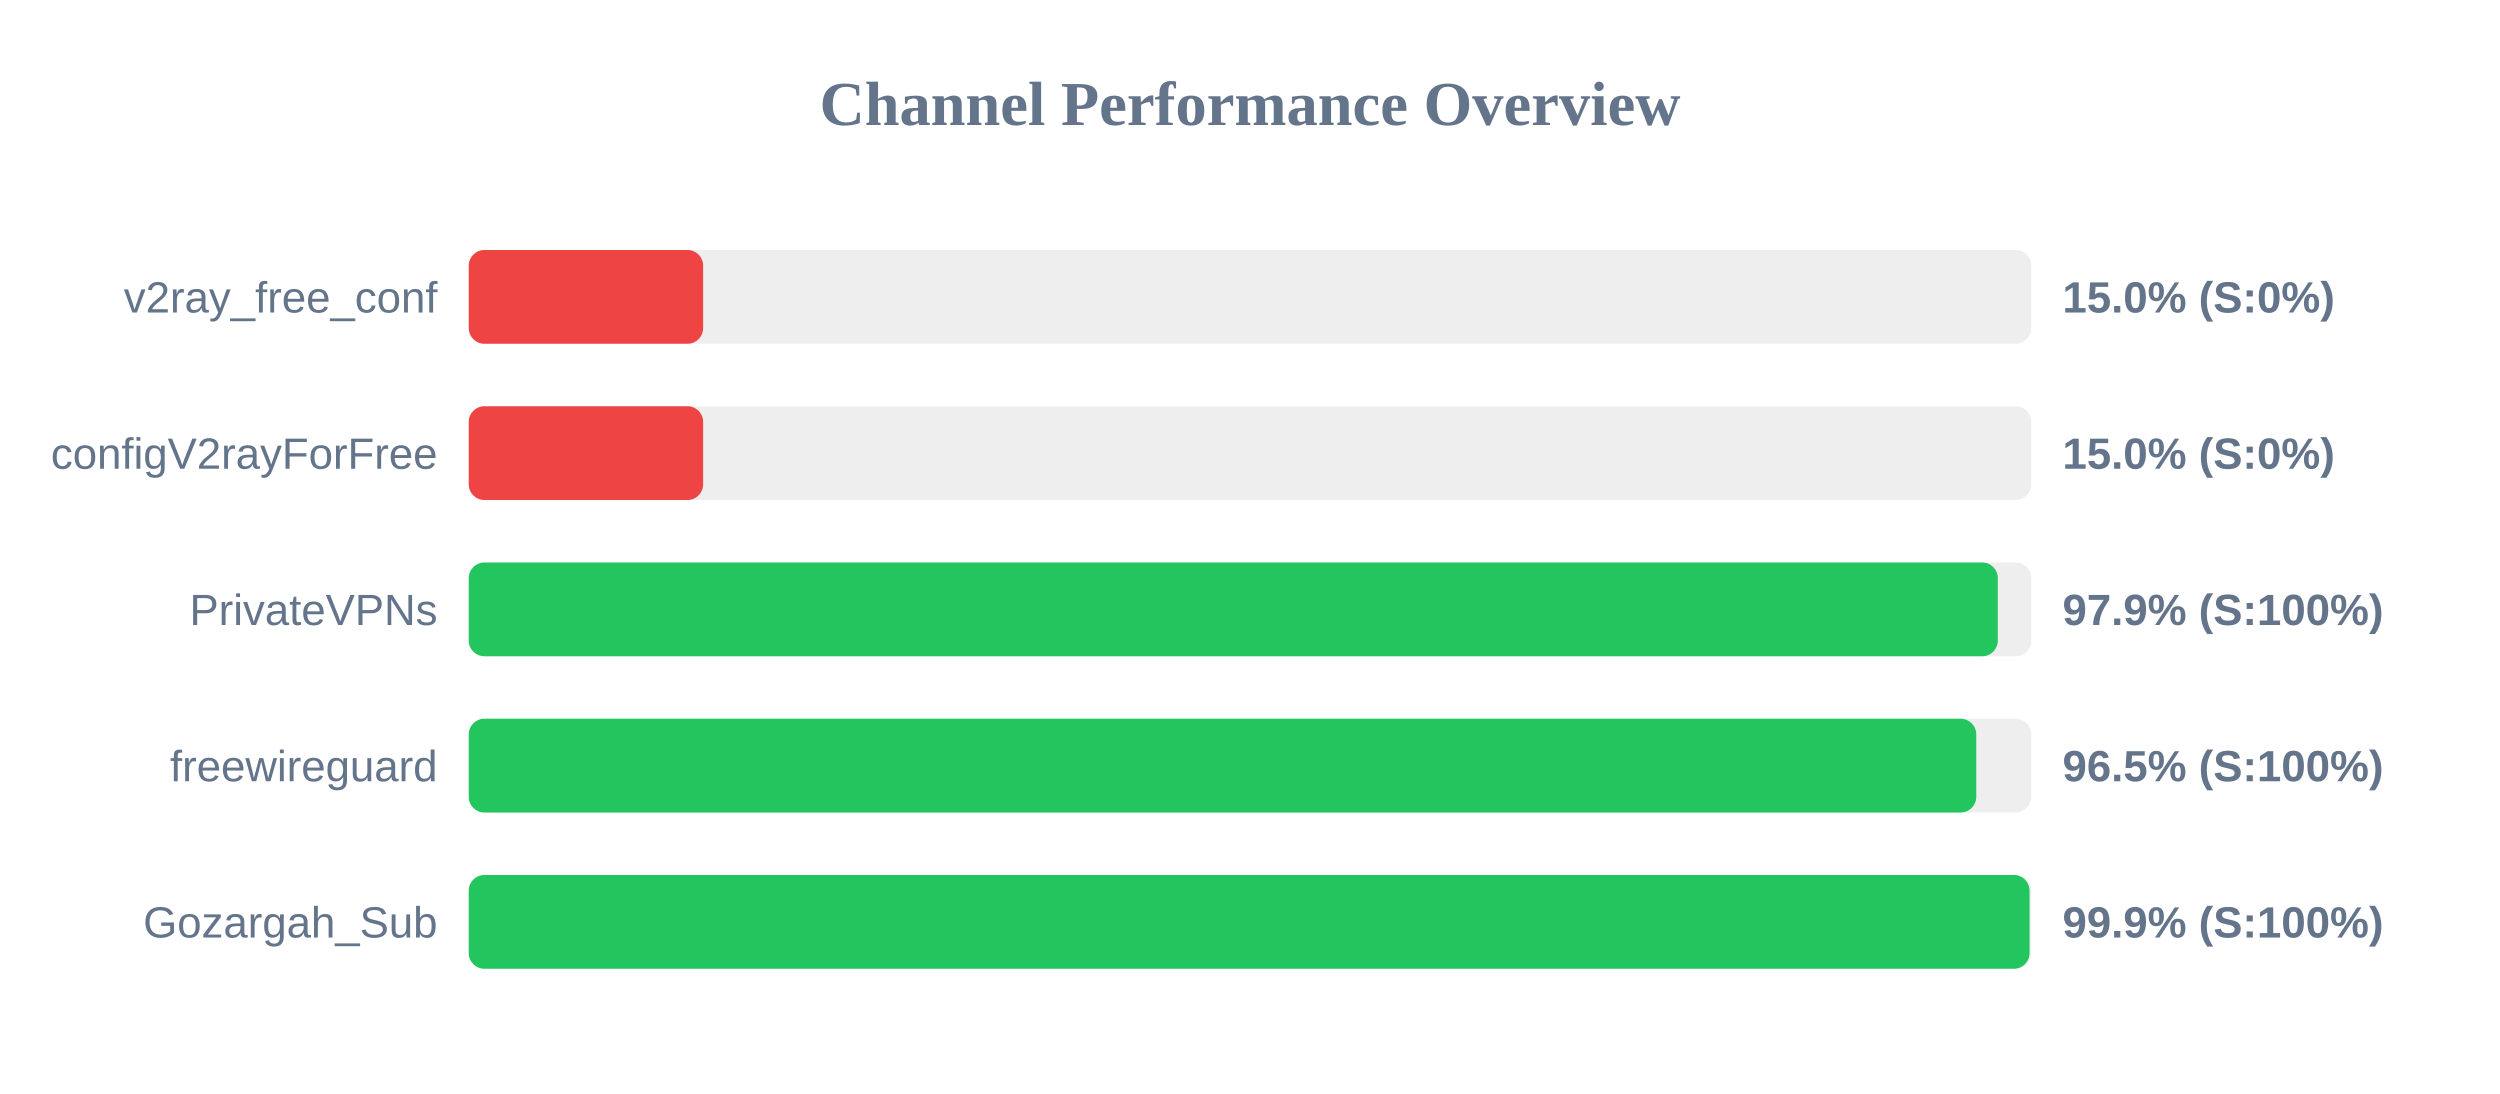
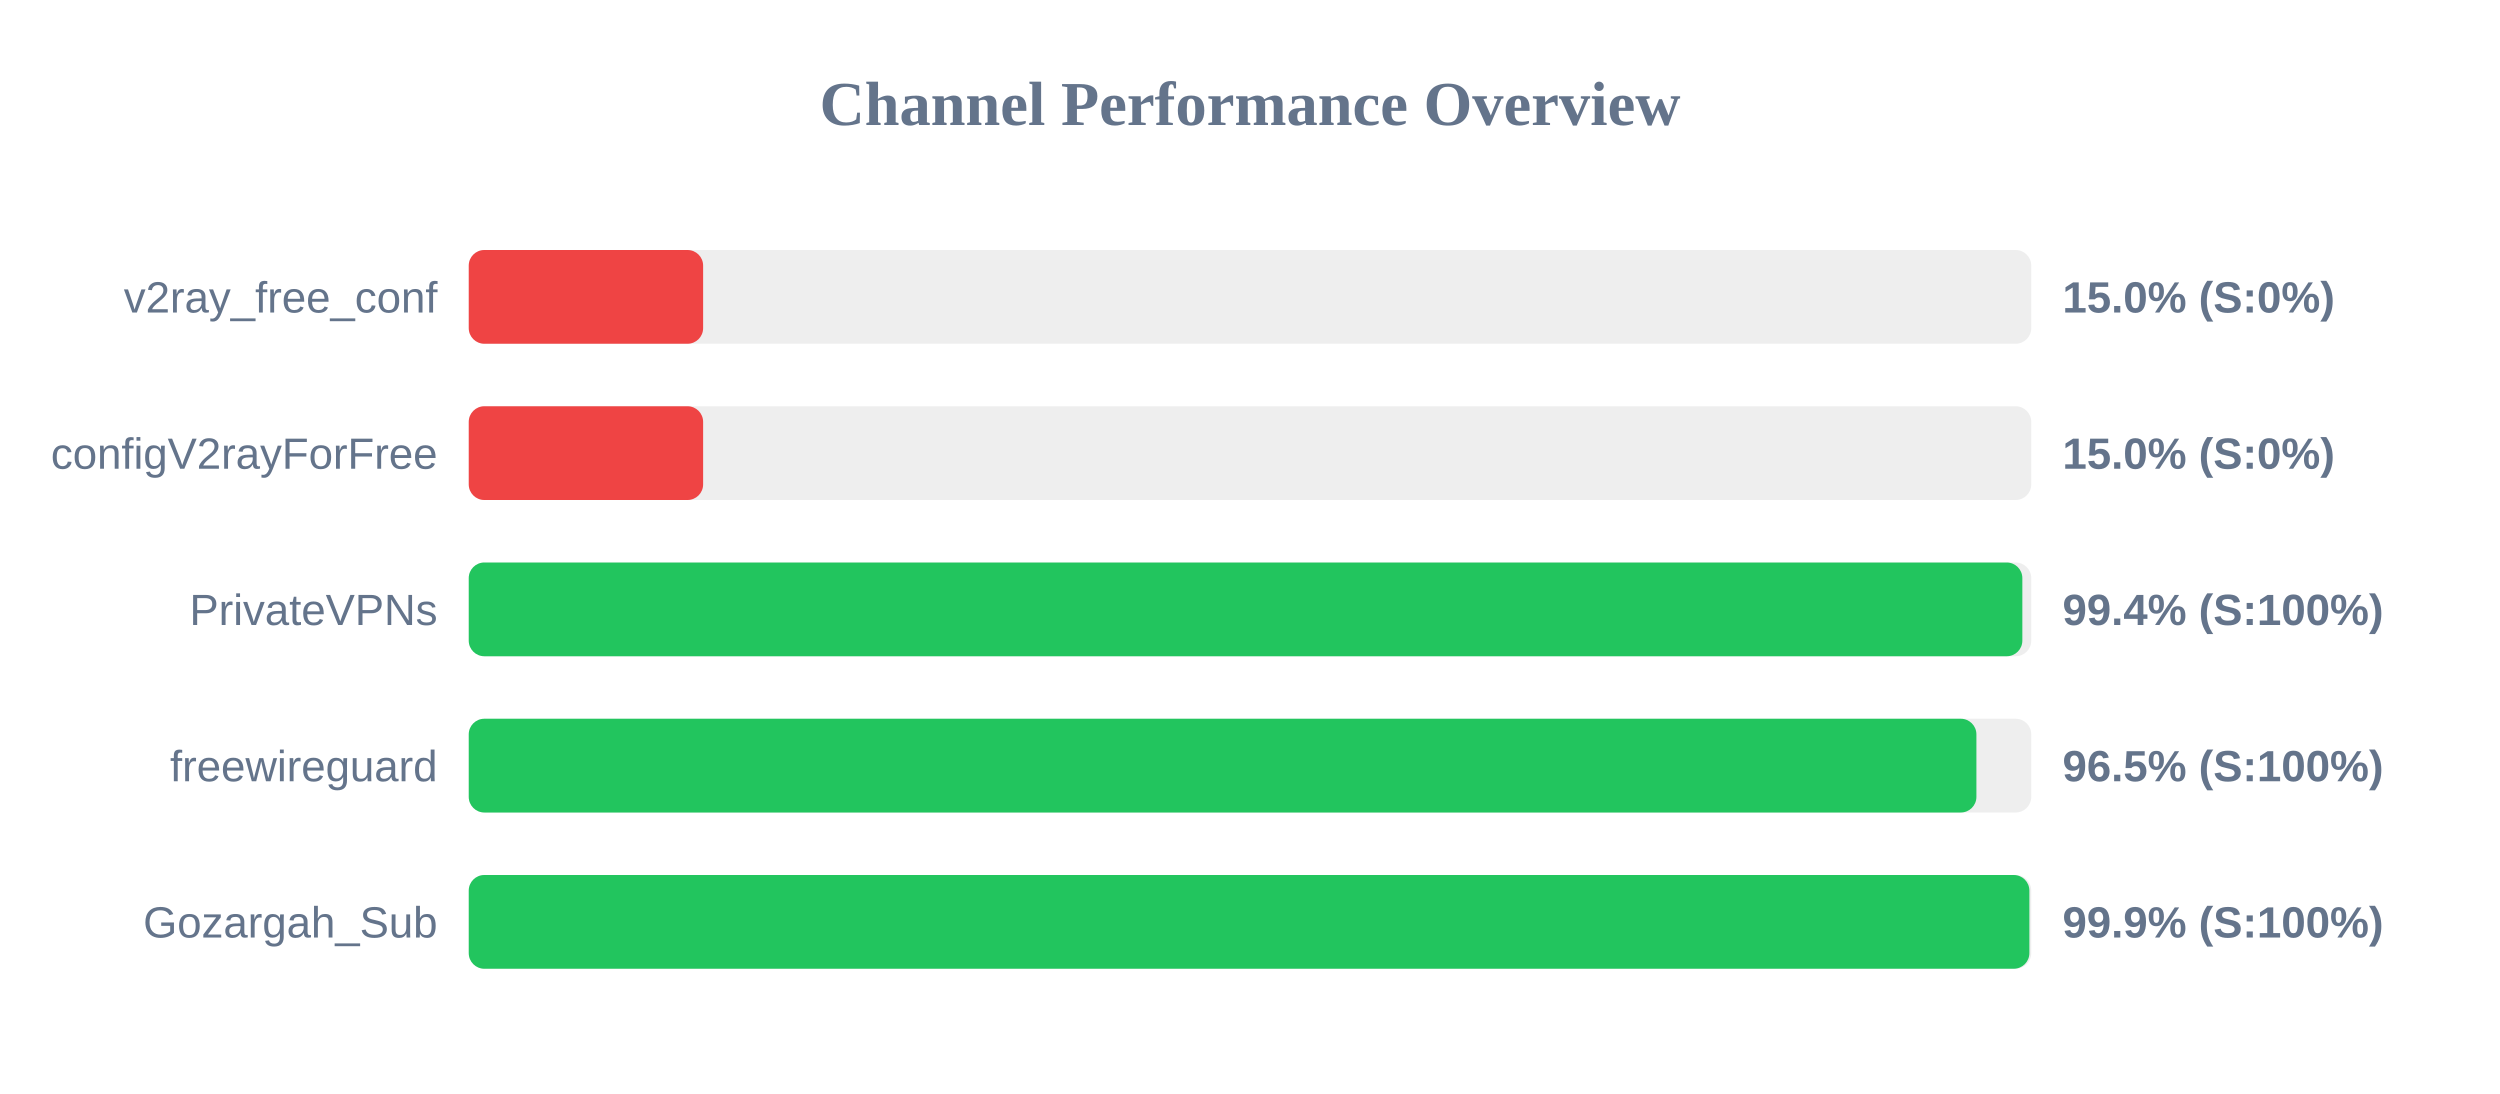
<svg xmlns="http://www.w3.org/2000/svg" width="800" height="350" version="1.1">
  <style>
        .row { font: 14px Arial; fill: #64748b; }
        .score { font: bold 14px Arial; fill: #64748b; }
    </style>
  <text x="400" y="40" text-anchor="middle" font-size="20px" font-weight="bold" fill="#64748b">Channel Performance Overview</text>
  <rect x="150" y="80" width="500" height="30" fill="#eee" rx="5" />
  <rect x="150" y="80" width="75.0" height="30" fill="#ef4444" rx="5" />
  <text x="140" y="100" text-anchor="end" class="row">v2ray_free_conf</text>
  <text x="660" y="100" text-anchor="start" class="score">15.0% (S:0%)</text>
  <rect x="150" y="130" width="500" height="30" fill="#eee" rx="5" />
  <rect x="150" y="130" width="75.0" height="30" fill="#ef4444" rx="5" />
  <text x="140" y="150" text-anchor="end" class="row">configV2rayForFree</text>
  <text x="660" y="150" text-anchor="start" class="score">15.0% (S:0%)</text>
  <rect x="150" y="180" width="500" height="30" fill="#eee" rx="5" />
-   <rect x="150" y="180" width="489.3" height="30" fill="#22c55e" rx="5" />
+   <rect x="150" y="180" width="497.15" height="30" fill="#22c55e" rx="5" />
  <text x="140" y="200" text-anchor="end" class="row">PrivateVPNs</text>
-   <text x="660" y="200" text-anchor="start" class="score">97.9% (S:100%)</text>
+   <text x="660" y="200" text-anchor="start" class="score">99.4% (S:100%)</text>
  <rect x="150" y="230" width="500" height="30" fill="#eee" rx="5" />
-   <rect x="150" y="230" width="482.4" height="30" fill="#22c55e" rx="5" />
+   <rect x="150" y="230" width="482.45" height="30" fill="#22c55e" rx="5" />
  <text x="140" y="250" text-anchor="end" class="row">freewireguard</text>
  <text x="660" y="250" text-anchor="start" class="score">96.5% (S:100%)</text>
  <rect x="150" y="280" width="500" height="30" fill="#eee" rx="5" />
-   <rect x="150" y="280" width="499.45" height="30" fill="#22c55e" rx="5" />
+   <rect x="150" y="280" width="499.4" height="30" fill="#22c55e" rx="5" />
  <text x="140" y="300" text-anchor="end" class="row">Gozargah_Sub</text>
  <text x="660" y="300" text-anchor="start" class="score">99.9% (S:100%)</text>
</svg>
